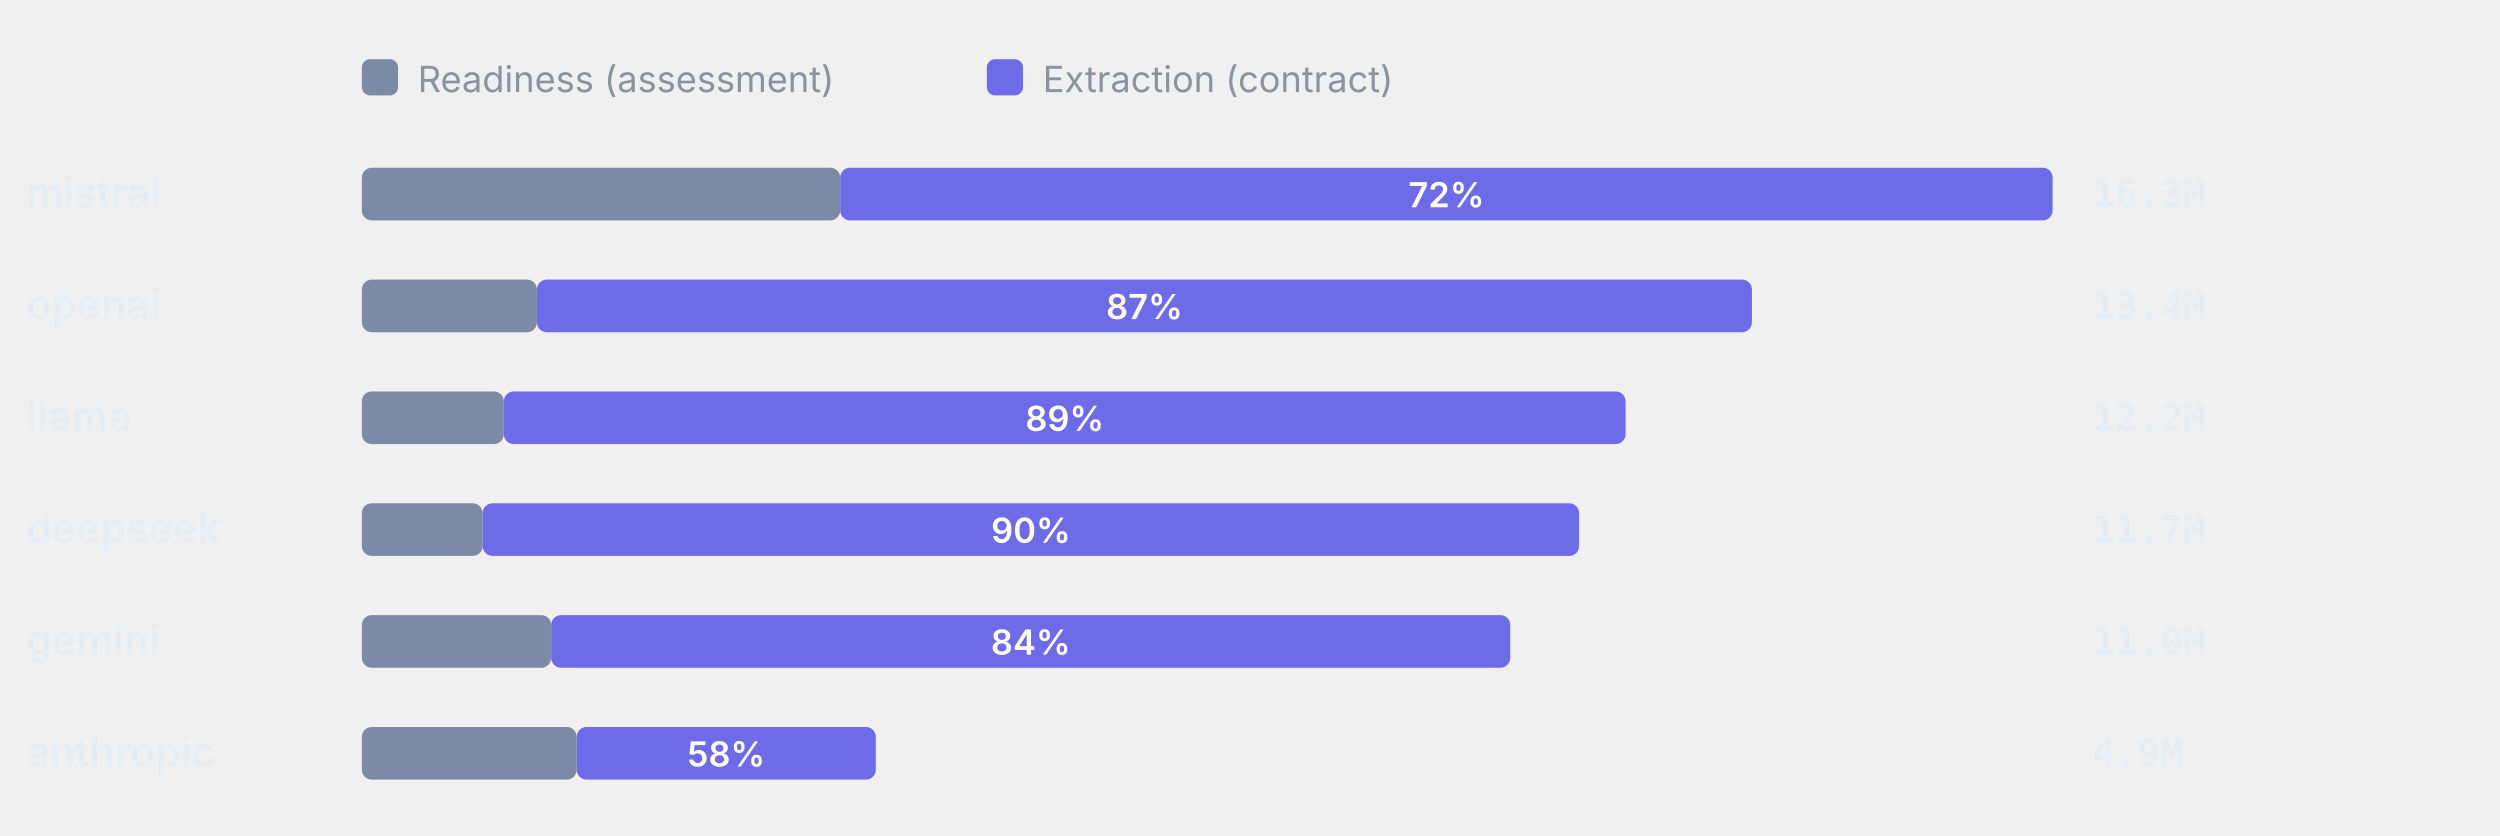
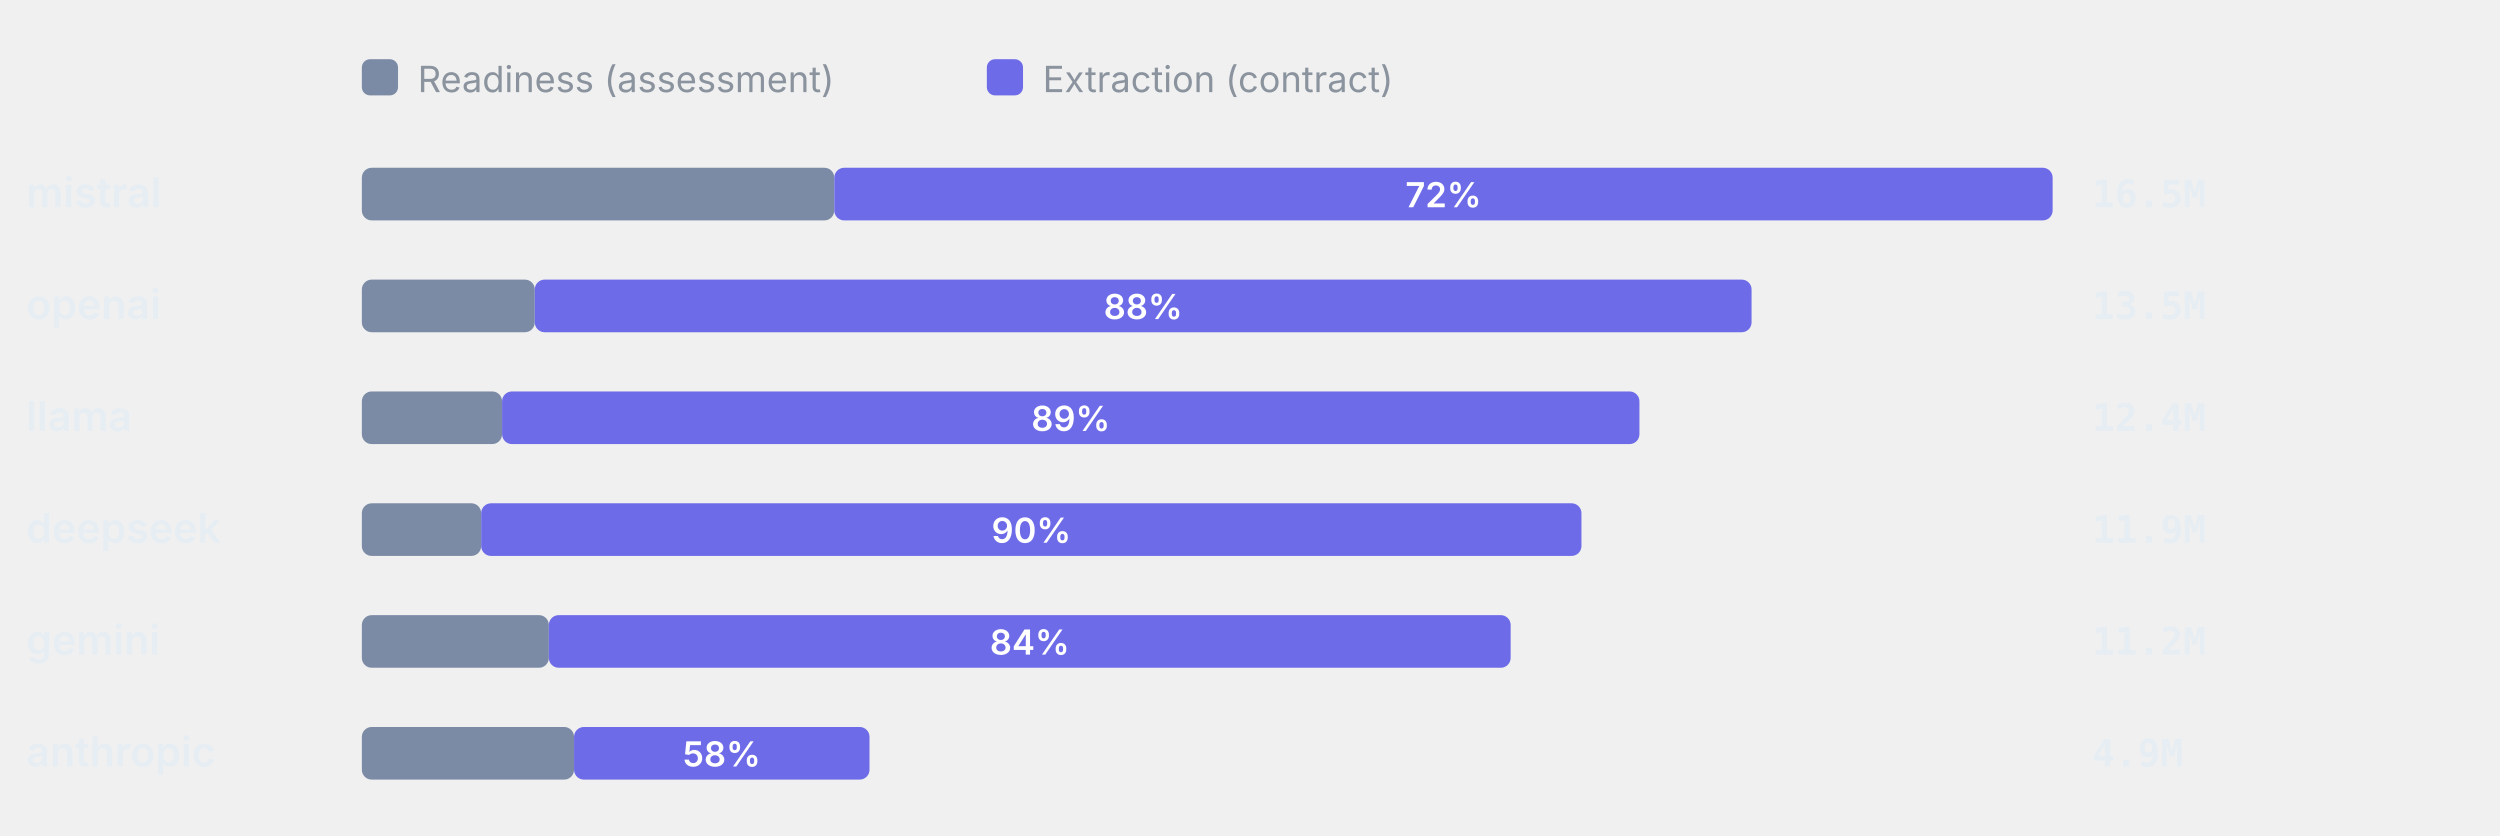
<svg xmlns="http://www.w3.org/2000/svg" viewBox="0 0 760 254" width="760" height="254" role="img" aria-label="Token split readiness vs extraction" font-family="-apple-system,BlinkMacSystemFont,'Segoe UI',system-ui,sans-serif">
  <rect x="110" y="18" width="11" height="11" rx="2.5" fill="#7C8BA5" />
  <text x="127" y="28" font-size="11" font-weight="400" text-anchor="start" fill="#8b949e">Readiness (assessment)</text>
  <rect x="300" y="18" width="11" height="11" rx="2.5" fill="#6E6BE8" />
  <text x="317" y="28" font-size="11" font-weight="400" text-anchor="start" fill="#8b949e">Extraction (contract)</text>
  <text x="8" y="63" font-size="12.5" font-weight="600" text-anchor="start" fill="#e6edf3">mistral</text>
-   <rect x="110" y="51" width="145.42" height="16" rx="3" fill="#7C8BA5" />
-   <rect x="255.42" y="51" width="368.58" height="16" rx="3" fill="#6E6BE8" />
-   <text x="439.71" y="63" font-size="10.5" font-weight="600" text-anchor="middle" fill="#fff">72%</text>
-   <text x="636" y="63" font-size="11.5" font-weight="600" text-anchor="start" fill="#e6edf3" font-family="ui-monospace,SFMono-Regular,Menlo,monospace">16.3M</text>
+   <rect x="110" y="51" width="143.63" height="16" rx="3" fill="#7C8BA5" />
+   <rect x="253.63" y="51" width="370.37" height="16" rx="3" fill="#6E6BE8" />
+   <text x="438.81" y="63" font-size="10.5" font-weight="600" text-anchor="middle" fill="#fff">72%</text>
+   <text x="636" y="63" font-size="11.5" font-weight="600" text-anchor="start" fill="#e6edf3" font-family="ui-monospace,SFMono-Regular,Menlo,monospace">16.5M</text>
  <text x="8" y="97" font-size="12.5" font-weight="600" text-anchor="start" fill="#e6edf3">openai</text>
-   <rect x="110" y="85" width="53.22" height="16" rx="3" fill="#7C8BA5" />
-   <rect x="163.22" y="85" width="369.37" height="16" rx="3" fill="#6E6BE8" />
-   <text x="347.91" y="97" font-size="10.5" font-weight="600" text-anchor="middle" fill="#fff">87%</text>
-   <text x="636" y="97" font-size="11.5" font-weight="600" text-anchor="start" fill="#e6edf3" font-family="ui-monospace,SFMono-Regular,Menlo,monospace">13.4M</text>
+   <rect x="110" y="85" width="52.57" height="16" rx="3" fill="#7C8BA5" />
+   <rect x="162.57" y="85" width="369.91" height="16" rx="3" fill="#6E6BE8" />
+   <text x="347.52" y="97" font-size="10.5" font-weight="600" text-anchor="middle" fill="#fff">88%</text>
+   <text x="636" y="97" font-size="11.5" font-weight="600" text-anchor="start" fill="#e6edf3" font-family="ui-monospace,SFMono-Regular,Menlo,monospace">13.5M</text>
  <text x="8" y="131" font-size="12.5" font-weight="600" text-anchor="start" fill="#e6edf3">llama</text>
-   <rect x="110" y="119" width="43.16" height="16" rx="3" fill="#7C8BA5" />
-   <rect x="153.16" y="119" width="341.02" height="16" rx="3" fill="#6E6BE8" />
-   <text x="323.67" y="131" font-size="10.5" font-weight="600" text-anchor="middle" fill="#fff">89%</text>
-   <text x="636" y="131" font-size="11.5" font-weight="600" text-anchor="start" fill="#e6edf3" font-family="ui-monospace,SFMono-Regular,Menlo,monospace">12.2M</text>
+   <rect x="110" y="119" width="42.63" height="16" rx="3" fill="#7C8BA5" />
+   <rect x="152.63" y="119" width="345.76" height="16" rx="3" fill="#6E6BE8" />
+   <text x="325.51" y="131" font-size="10.5" font-weight="600" text-anchor="middle" fill="#fff">89%</text>
+   <text x="636" y="131" font-size="11.5" font-weight="600" text-anchor="start" fill="#e6edf3" font-family="ui-monospace,SFMono-Regular,Menlo,monospace">12.4M</text>
  <text x="8" y="165" font-size="12.5" font-weight="600" text-anchor="start" fill="#e6edf3">deepseek</text>
-   <rect x="110" y="153" width="36.73" height="16" rx="3" fill="#7C8BA5" />
-   <rect x="146.73" y="153" width="333.32" height="16" rx="3" fill="#6E6BE8" />
-   <text x="313.39" y="165" font-size="10.5" font-weight="600" text-anchor="middle" fill="#fff">90%</text>
-   <text x="636" y="165" font-size="11.5" font-weight="600" text-anchor="start" fill="#e6edf3" font-family="ui-monospace,SFMono-Regular,Menlo,monospace">11.7M</text>
+   <rect x="110" y="153" width="36.28" height="16" rx="3" fill="#7C8BA5" />
+   <rect x="146.28" y="153" width="334.48" height="16" rx="3" fill="#6E6BE8" />
+   <text x="313.52" y="165" font-size="10.5" font-weight="600" text-anchor="middle" fill="#fff">90%</text>
+   <text x="636" y="165" font-size="11.5" font-weight="600" text-anchor="start" fill="#e6edf3" font-family="ui-monospace,SFMono-Regular,Menlo,monospace">11.9M</text>
  <text x="8" y="199" font-size="12.5" font-weight="600" text-anchor="start" fill="#e6edf3">gemini</text>
-   <rect x="110" y="187" width="57.56" height="16" rx="3" fill="#7C8BA5" />
-   <rect x="167.56" y="187" width="291.56" height="16" rx="3" fill="#6E6BE8" />
-   <text x="313.34" y="199" font-size="10.5" font-weight="600" text-anchor="middle" fill="#fff">84%</text>
-   <text x="636" y="199" font-size="11.5" font-weight="600" text-anchor="start" fill="#e6edf3" font-family="ui-monospace,SFMono-Regular,Menlo,monospace">11.0M</text>
+   <rect x="110" y="187" width="56.85" height="16" rx="3" fill="#7C8BA5" />
+   <rect x="166.85" y="187" width="292.39" height="16" rx="3" fill="#6E6BE8" />
+   <text x="313.04" y="199" font-size="10.5" font-weight="600" text-anchor="middle" fill="#fff">84%</text>
+   <text x="636" y="199" font-size="11.5" font-weight="600" text-anchor="start" fill="#e6edf3" font-family="ui-monospace,SFMono-Regular,Menlo,monospace">11.2M</text>
  <text x="8" y="233" font-size="12.5" font-weight="600" text-anchor="start" fill="#e6edf3">anthropic</text>
-   <rect x="110" y="221" width="65.31" height="16" rx="3" fill="#7C8BA5" />
-   <rect x="175.31" y="221" width="90.94" height="16" rx="3" fill="#6E6BE8" />
-   <text x="220.78" y="233" font-size="10.5" font-weight="600" text-anchor="middle" fill="#fff">58%</text>
+   <rect x="110" y="221" width="64.51" height="16" rx="3" fill="#7C8BA5" />
+   <rect x="174.51" y="221" width="89.82" height="16" rx="3" fill="#6E6BE8" />
+   <text x="219.42" y="233" font-size="10.5" font-weight="600" text-anchor="middle" fill="#fff">58%</text>
  <text x="636" y="233" font-size="11.5" font-weight="600" text-anchor="start" fill="#e6edf3" font-family="ui-monospace,SFMono-Regular,Menlo,monospace">4.9M</text>
</svg>
